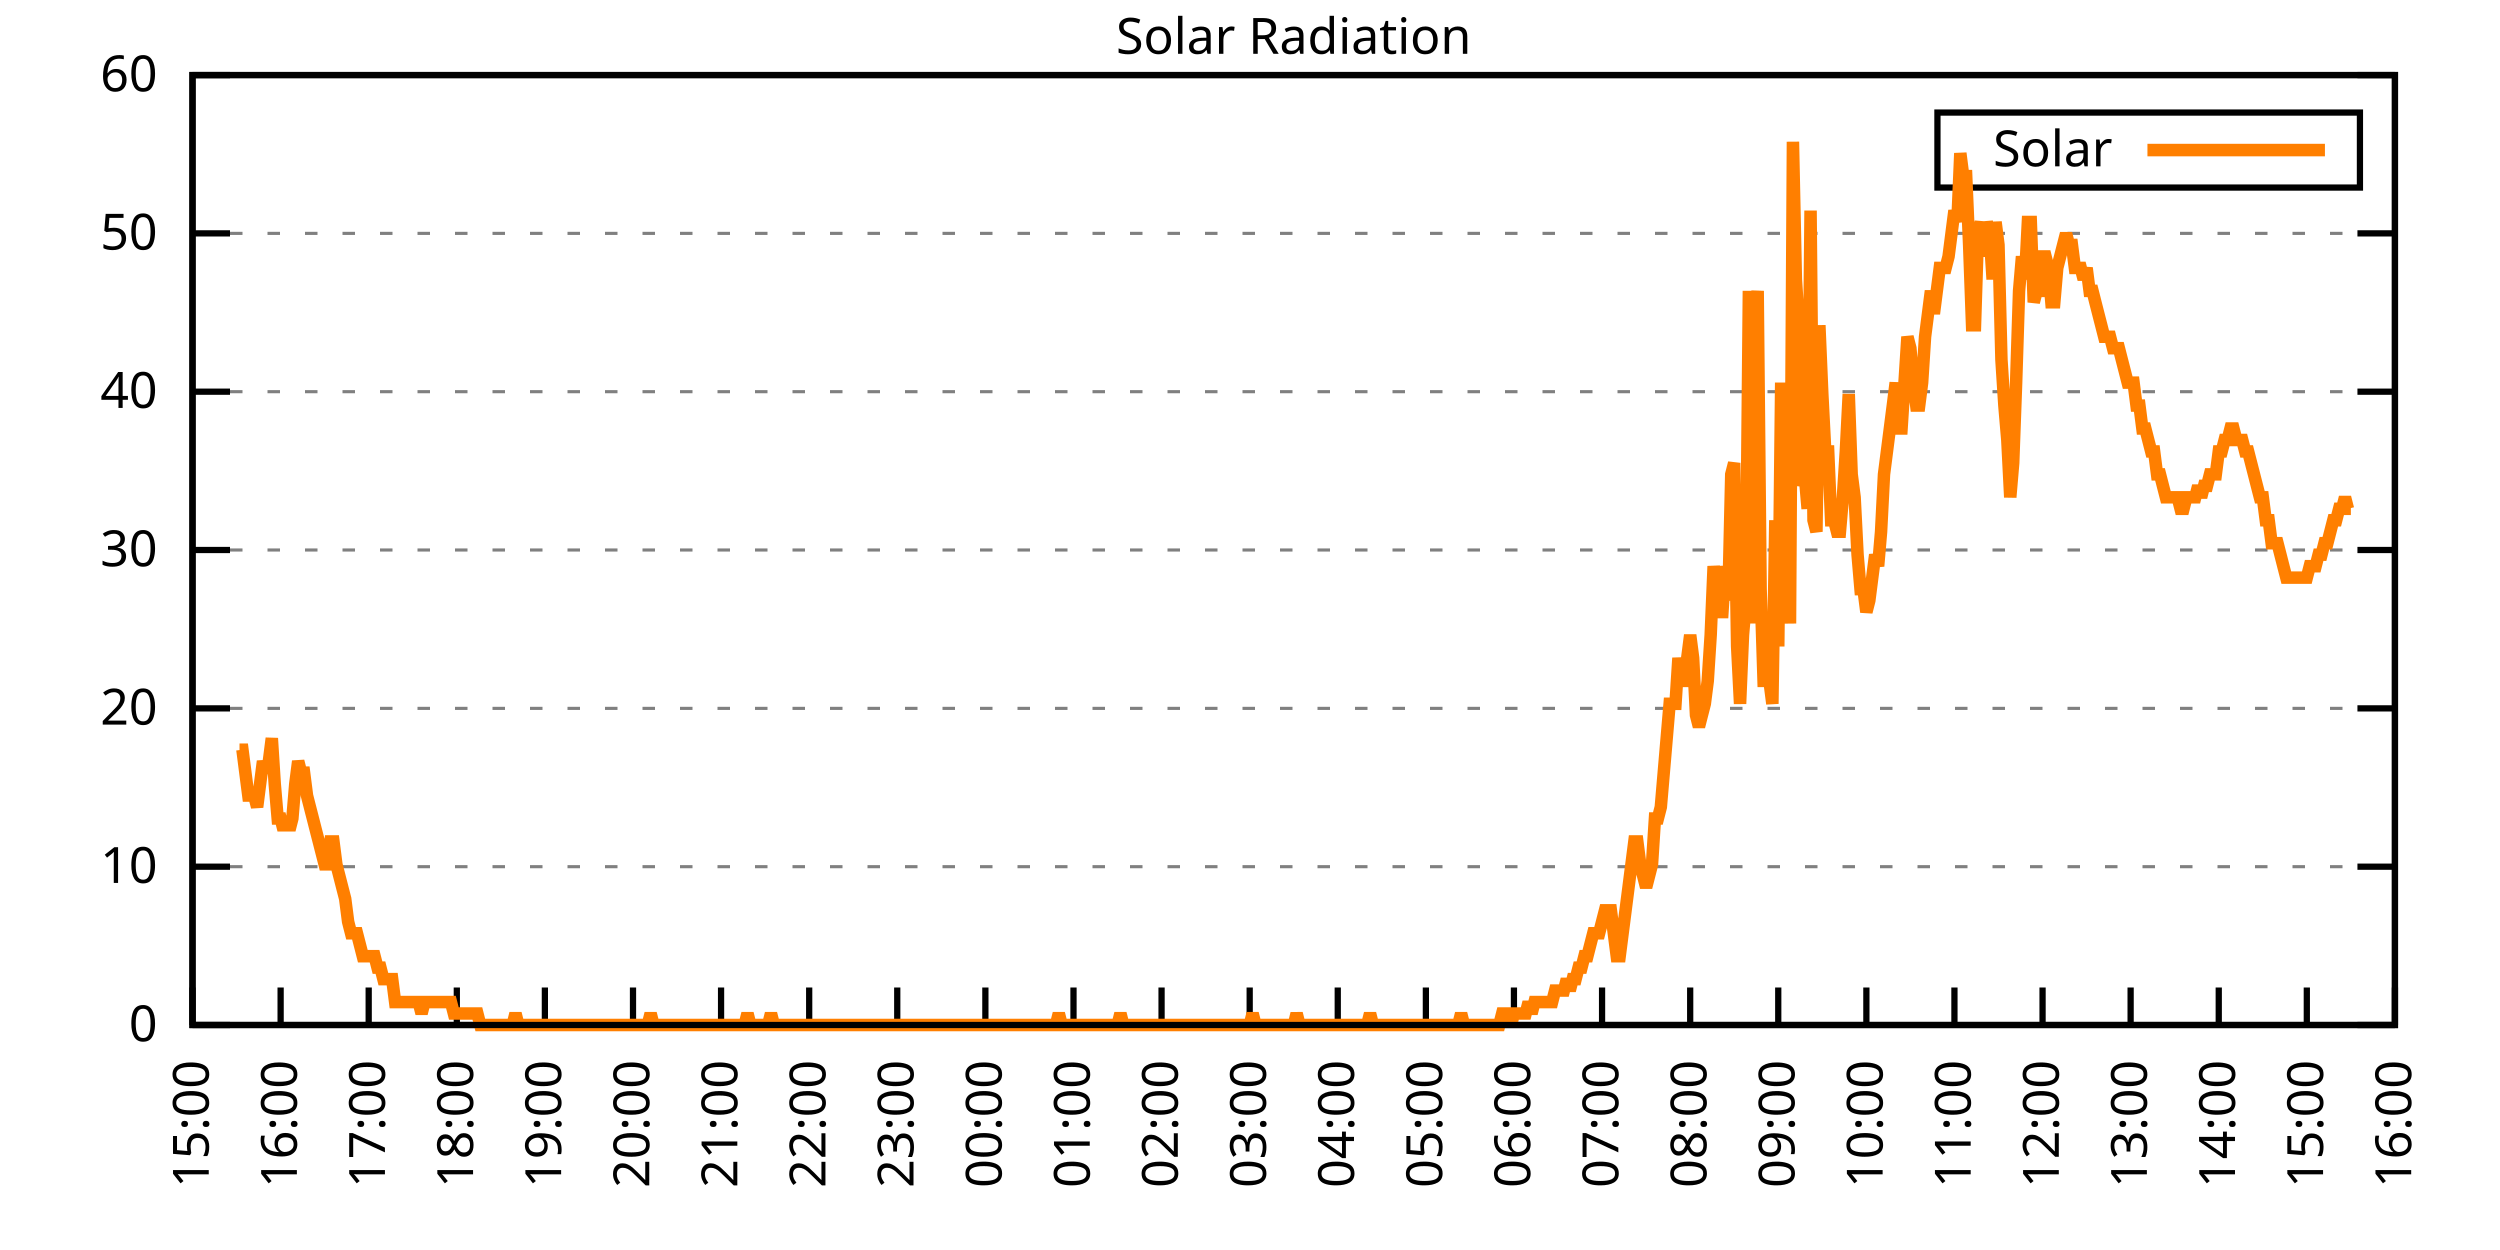
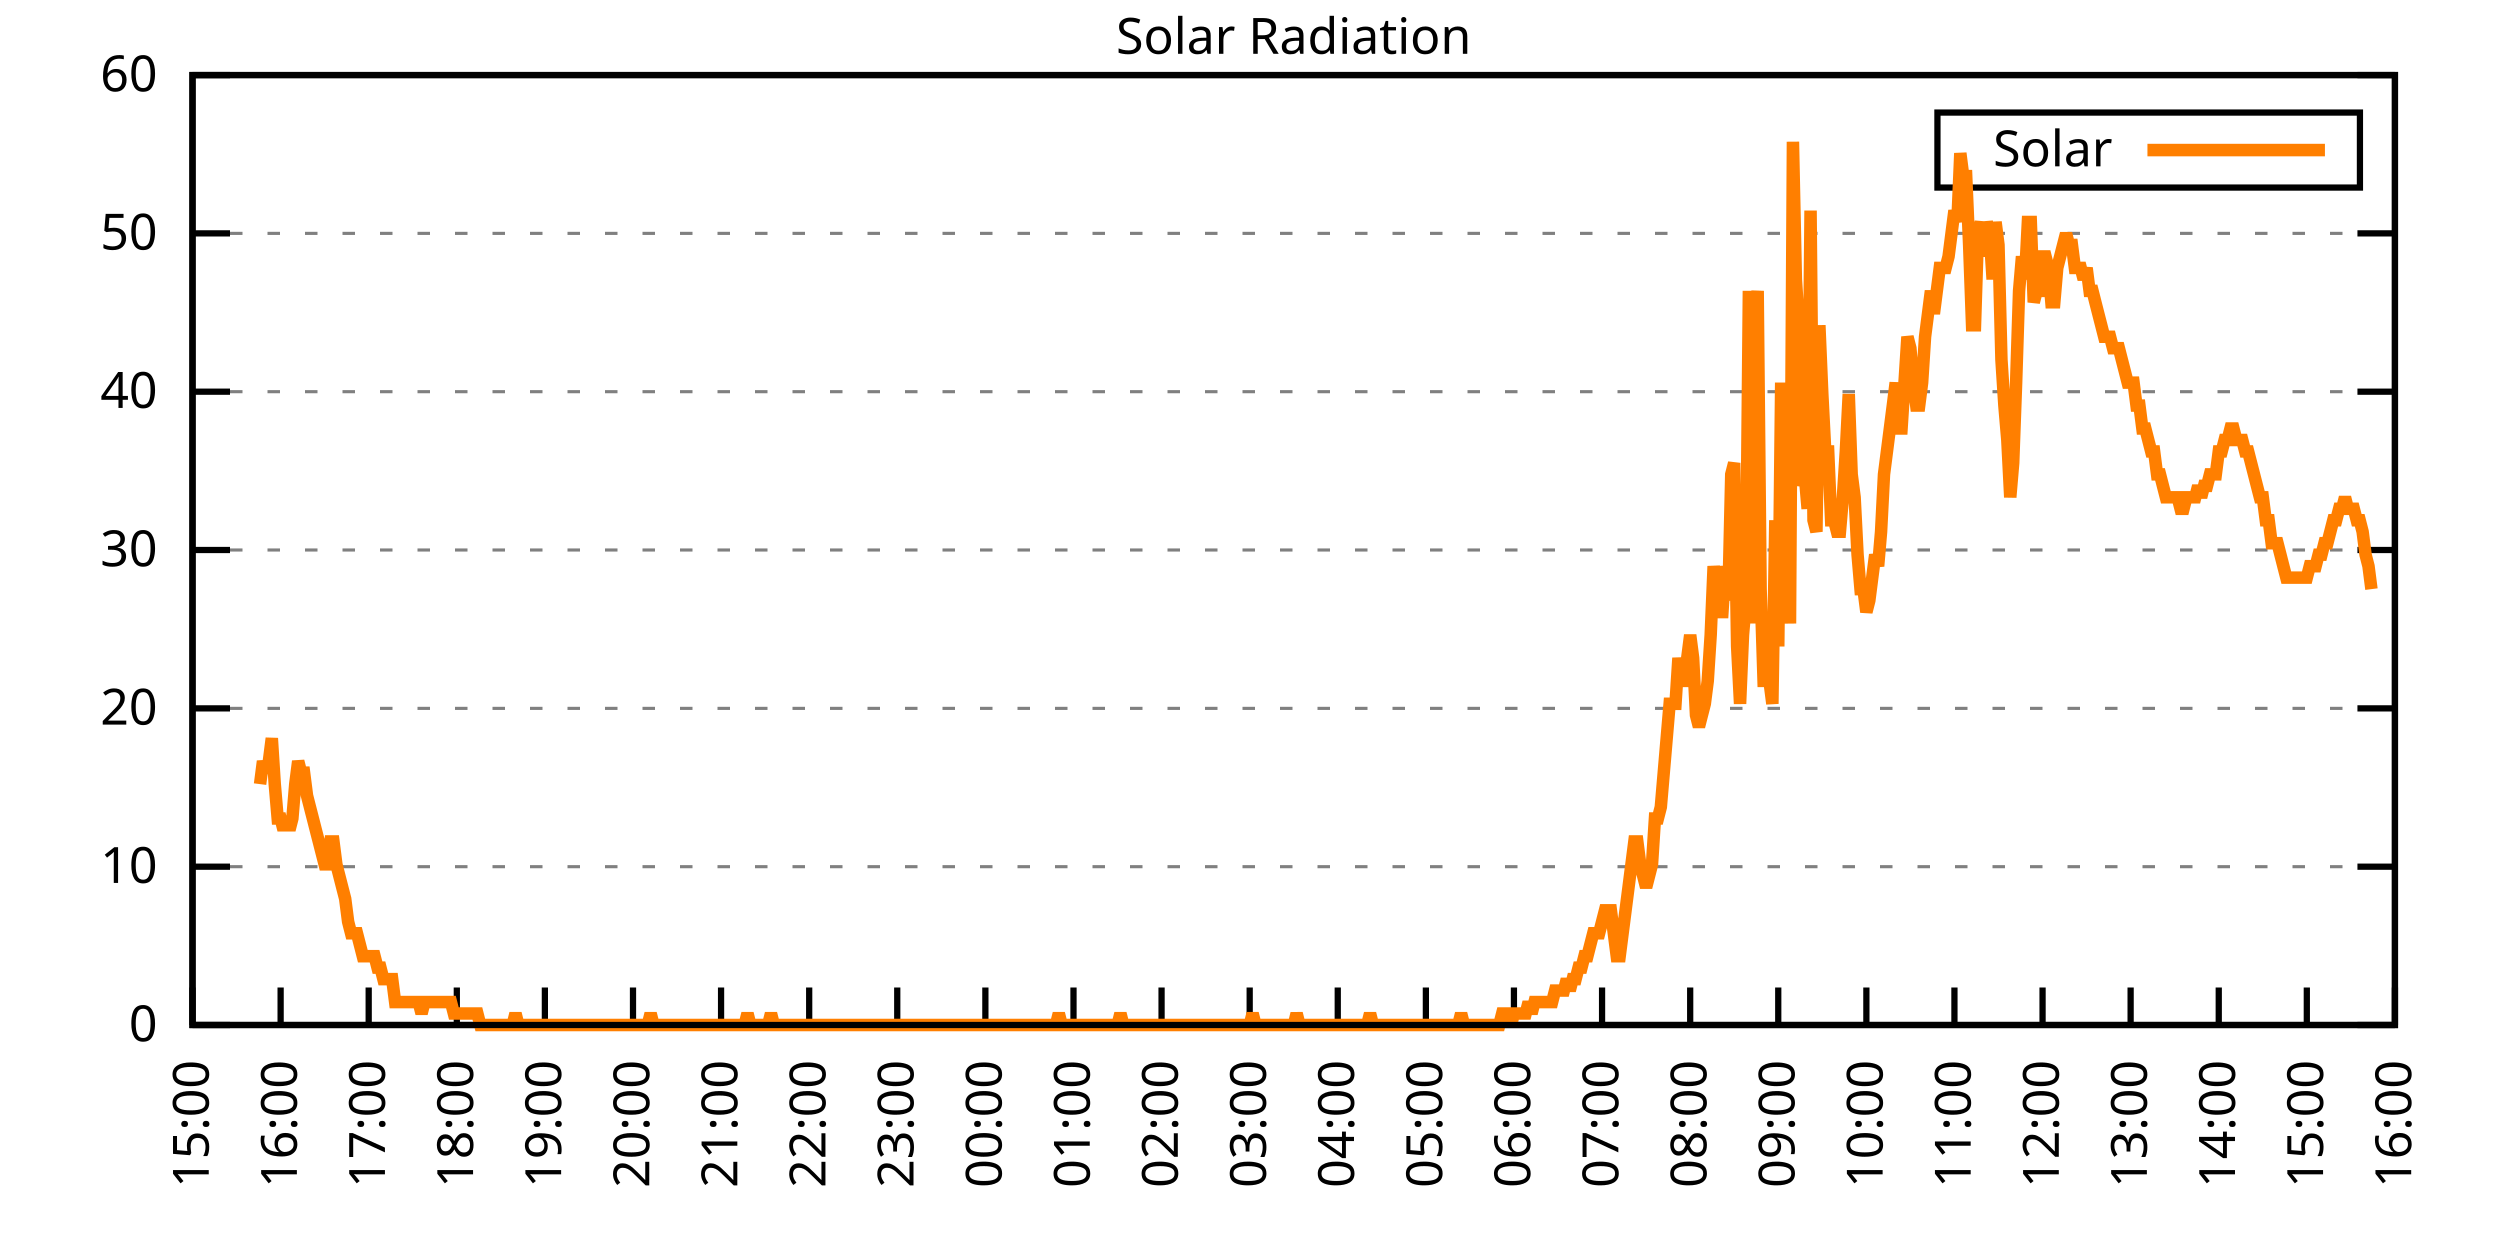
<svg xmlns="http://www.w3.org/2000/svg" xmlns:xlink="http://www.w3.org/1999/xlink" width="400" height="200" viewBox="0 0 400 200">
  <g id="gnuplot_canvas">
    <rect x="0" y="0" width="400" height="200" fill="none" />
    <defs>
      <circle id="gpDot" r="0.5" stroke-width="0.5" stroke="currentColor" />
      <path id="gpPt0" stroke-width="0.333" stroke="currentColor" d="M-1,0 h2 M0,-1 v2" />
      <path id="gpPt1" stroke-width="0.333" stroke="currentColor" d="M-1,-1 L1,1 M1,-1 L-1,1" />
      <path id="gpPt2" stroke-width="0.333" stroke="currentColor" d="M-1,0 L1,0 M0,-1 L0,1 M-1,-1 L1,1 M-1,1 L1,-1" />
      <rect id="gpPt3" stroke-width="0.333" stroke="currentColor" x="-1" y="-1" width="2" height="2" />
      <rect id="gpPt4" stroke-width="0.333" stroke="currentColor" fill="currentColor" x="-1" y="-1" width="2" height="2" />
      <circle id="gpPt5" stroke-width="0.333" stroke="currentColor" cx="0" cy="0" r="1" />
      <use xlink:href="#gpPt5" id="gpPt6" fill="currentColor" stroke="none" />
      <path id="gpPt7" stroke-width="0.333" stroke="currentColor" d="M0,-1.33 L-1.33,0.67 L1.33,0.67 z" />
      <use xlink:href="#gpPt7" id="gpPt8" fill="currentColor" stroke="none" />
      <use xlink:href="#gpPt7" id="gpPt9" stroke="currentColor" transform="rotate(180)" />
      <use xlink:href="#gpPt9" id="gpPt10" fill="currentColor" stroke="none" />
      <use xlink:href="#gpPt3" id="gpPt11" stroke="currentColor" transform="rotate(45)" />
      <use xlink:href="#gpPt11" id="gpPt12" fill="currentColor" stroke="none" />
      <path id="gpPt13" stroke-width="0.333" stroke="currentColor" d="M0,1.330 L1.265,0.411 L0.782,-1.067 L-0.782,-1.076 L-1.265,0.411 z" />
      <use xlink:href="#gpPt13" id="gpPt14" fill="currentColor" stroke="none" />
      <filter id="textbox" filterUnits="objectBoundingBox" x="0" y="0" height="1" width="1">
        <feFlood flood-color="white" flood-opacity="1" result="bgnd" />
        <feComposite in="SourceGraphic" in2="bgnd" operator="atop" />
      </filter>
      <filter id="greybox" filterUnits="objectBoundingBox" x="0" y="0" height="1" width="1">
        <feFlood flood-color="lightgrey" flood-opacity="1" result="grey" />
        <feComposite in="SourceGraphic" in2="grey" operator="atop" />
      </filter>
    </defs>
    <g fill="none" color="white" stroke="currentColor" stroke-width="1.00" stroke-linecap="butt" stroke-linejoin="miter">
</g>
    <g fill="none" color="black" stroke="currentColor" stroke-width="1.00" stroke-linecap="butt" stroke-linejoin="miter">
      <g stroke="none" shape-rendering="crispEdges">
        <polygon fill="rgb(255, 255, 255)" points="30.80,164.00 383.18,164.00 383.18,12.02 30.80,12.02 " />
      </g>
    </g>
    <g fill="none" color="black" stroke="currentColor" stroke-width="1.00" stroke-linecap="butt" stroke-linejoin="miter">
</g>
    <g fill="none" color="black" stroke="black" stroke-width="0.50" stroke-linecap="butt" stroke-linejoin="miter">
</g>
    <g fill="none" color="gray" stroke="currentColor" stroke-width="0.50" stroke-linecap="butt" stroke-linejoin="miter">
      <path stroke="gray" stroke-dasharray="2,4" class="gridline" d="M30.80,164.00 L383.19,164.00  " />
    </g>
    <g fill="none" color="gray" stroke="gray" stroke-width="1.00" stroke-linecap="butt" stroke-linejoin="miter">
</g>
    <g fill="none" color="black" stroke="currentColor" stroke-width="1.00" stroke-linecap="butt" stroke-linejoin="miter">
      <path stroke="black" d="M30.80,164.00 L36.80,164.00 M383.19,164.00 L377.19,164.00  " />
      <g transform="translate(25.20,166.60)" stroke="none" fill="black" font-family="Sans" font-size="8.00" text-anchor="end">
        <text>
          <tspan font-family="Sans"> 0</tspan>
        </text>
      </g>
    </g>
    <g fill="none" color="black" stroke="currentColor" stroke-width="1.00" stroke-linecap="butt" stroke-linejoin="miter">
</g>
    <g fill="none" color="black" stroke="black" stroke-width="0.50" stroke-linecap="butt" stroke-linejoin="miter">
</g>
    <g fill="none" color="gray" stroke="currentColor" stroke-width="0.50" stroke-linecap="butt" stroke-linejoin="miter">
      <path stroke="gray" stroke-dasharray="2,4" class="gridline" d="M30.80,138.67 L383.19,138.67  " />
    </g>
    <g fill="none" color="gray" stroke="gray" stroke-width="1.00" stroke-linecap="butt" stroke-linejoin="miter">
</g>
    <g fill="none" color="black" stroke="currentColor" stroke-width="1.00" stroke-linecap="butt" stroke-linejoin="miter">
      <path stroke="black" d="M30.80,138.67 L36.80,138.67 M383.19,138.67 L377.19,138.67  " />
      <g transform="translate(25.20,141.27)" stroke="none" fill="black" font-family="Sans" font-size="8.00" text-anchor="end">
        <text>
          <tspan font-family="Sans"> 10</tspan>
        </text>
      </g>
    </g>
    <g fill="none" color="black" stroke="currentColor" stroke-width="1.00" stroke-linecap="butt" stroke-linejoin="miter">
</g>
    <g fill="none" color="black" stroke="black" stroke-width="0.50" stroke-linecap="butt" stroke-linejoin="miter">
</g>
    <g fill="none" color="gray" stroke="currentColor" stroke-width="0.50" stroke-linecap="butt" stroke-linejoin="miter">
      <path stroke="gray" stroke-dasharray="2,4" class="gridline" d="M30.80,113.34 L383.19,113.34  " />
    </g>
    <g fill="none" color="gray" stroke="gray" stroke-width="1.00" stroke-linecap="butt" stroke-linejoin="miter">
</g>
    <g fill="none" color="black" stroke="currentColor" stroke-width="1.00" stroke-linecap="butt" stroke-linejoin="miter">
      <path stroke="black" d="M30.80,113.34 L36.80,113.34 M383.19,113.34 L377.19,113.34  " />
      <g transform="translate(25.20,115.94)" stroke="none" fill="black" font-family="Sans" font-size="8.00" text-anchor="end">
        <text>
          <tspan font-family="Sans"> 20</tspan>
        </text>
      </g>
    </g>
    <g fill="none" color="black" stroke="currentColor" stroke-width="1.00" stroke-linecap="butt" stroke-linejoin="miter">
</g>
    <g fill="none" color="black" stroke="black" stroke-width="0.50" stroke-linecap="butt" stroke-linejoin="miter">
</g>
    <g fill="none" color="gray" stroke="currentColor" stroke-width="0.50" stroke-linecap="butt" stroke-linejoin="miter">
      <path stroke="gray" stroke-dasharray="2,4" class="gridline" d="M30.80,88.00 L383.19,88.00  " />
    </g>
    <g fill="none" color="gray" stroke="gray" stroke-width="1.00" stroke-linecap="butt" stroke-linejoin="miter">
</g>
    <g fill="none" color="black" stroke="currentColor" stroke-width="1.00" stroke-linecap="butt" stroke-linejoin="miter">
      <path stroke="black" d="M30.80,88.00 L36.80,88.00 M383.19,88.00 L377.19,88.00  " />
      <g transform="translate(25.20,90.60)" stroke="none" fill="black" font-family="Sans" font-size="8.00" text-anchor="end">
        <text>
          <tspan font-family="Sans"> 30</tspan>
        </text>
      </g>
    </g>
    <g fill="none" color="black" stroke="currentColor" stroke-width="1.00" stroke-linecap="butt" stroke-linejoin="miter">
</g>
    <g fill="none" color="black" stroke="black" stroke-width="0.50" stroke-linecap="butt" stroke-linejoin="miter">
</g>
    <g fill="none" color="gray" stroke="currentColor" stroke-width="0.50" stroke-linecap="butt" stroke-linejoin="miter">
      <path stroke="gray" stroke-dasharray="2,4" class="gridline" d="M30.80,62.67 L383.19,62.67  " />
    </g>
    <g fill="none" color="gray" stroke="gray" stroke-width="1.00" stroke-linecap="butt" stroke-linejoin="miter">
</g>
    <g fill="none" color="black" stroke="currentColor" stroke-width="1.00" stroke-linecap="butt" stroke-linejoin="miter">
      <path stroke="black" d="M30.80,62.67 L36.80,62.67 M383.19,62.67 L377.19,62.67  " />
      <g transform="translate(25.20,65.27)" stroke="none" fill="black" font-family="Sans" font-size="8.00" text-anchor="end">
        <text>
          <tspan font-family="Sans"> 40</tspan>
        </text>
      </g>
    </g>
    <g fill="none" color="black" stroke="currentColor" stroke-width="1.00" stroke-linecap="butt" stroke-linejoin="miter">
</g>
    <g fill="none" color="black" stroke="black" stroke-width="0.50" stroke-linecap="butt" stroke-linejoin="miter">
</g>
    <g fill="none" color="gray" stroke="currentColor" stroke-width="0.50" stroke-linecap="butt" stroke-linejoin="miter">
      <path stroke="gray" stroke-dasharray="2,4" class="gridline" d="M30.80,37.34 L383.19,37.34  " />
    </g>
    <g fill="none" color="gray" stroke="gray" stroke-width="1.00" stroke-linecap="butt" stroke-linejoin="miter">
</g>
    <g fill="none" color="black" stroke="currentColor" stroke-width="1.00" stroke-linecap="butt" stroke-linejoin="miter">
      <path stroke="black" d="M30.80,37.34 L36.80,37.34 M383.19,37.34 L377.19,37.34  " />
      <g transform="translate(25.20,39.94)" stroke="none" fill="black" font-family="Sans" font-size="8.00" text-anchor="end">
        <text>
          <tspan font-family="Sans"> 50</tspan>
        </text>
      </g>
    </g>
    <g fill="none" color="black" stroke="currentColor" stroke-width="1.00" stroke-linecap="butt" stroke-linejoin="miter">
</g>
    <g fill="none" color="black" stroke="black" stroke-width="0.50" stroke-linecap="butt" stroke-linejoin="miter">
</g>
    <g fill="none" color="gray" stroke="currentColor" stroke-width="0.50" stroke-linecap="butt" stroke-linejoin="miter">
      <path stroke="gray" stroke-dasharray="2,4" class="gridline" d="M30.80,12.01 L383.19,12.01  " />
    </g>
    <g fill="none" color="gray" stroke="gray" stroke-width="1.00" stroke-linecap="butt" stroke-linejoin="miter">
</g>
    <g fill="none" color="black" stroke="currentColor" stroke-width="1.00" stroke-linecap="butt" stroke-linejoin="miter">
      <path stroke="black" d="M30.80,12.01 L36.80,12.01 M383.19,12.01 L377.19,12.01  " />
      <g transform="translate(25.20,14.61)" stroke="none" fill="black" font-family="Sans" font-size="8.00" text-anchor="end">
        <text>
          <tspan font-family="Sans"> 60</tspan>
        </text>
      </g>
    </g>
    <g fill="none" color="black" stroke="currentColor" stroke-width="1.00" stroke-linecap="butt" stroke-linejoin="miter">
      <path stroke="black" d="M30.80,164.00 L30.80,158.00  " />
      <g transform="translate(33.40,169.60) rotate(270.00)" stroke="none" fill="black" font-family="Sans" font-size="8.00" text-anchor="end">
        <text>
          <tspan font-family="Sans">15:00</tspan>
        </text>
      </g>
    </g>
    <g fill="none" color="black" stroke="currentColor" stroke-width="1.00" stroke-linecap="butt" stroke-linejoin="miter">
      <path stroke="black" d="M44.90,164.00 L44.90,158.00  " />
      <g transform="translate(47.50,169.60) rotate(270.00)" stroke="none" fill="black" font-family="Sans" font-size="8.00" text-anchor="end">
        <text>
          <tspan font-family="Sans">16:00</tspan>
        </text>
      </g>
    </g>
    <g fill="none" color="black" stroke="currentColor" stroke-width="1.00" stroke-linecap="butt" stroke-linejoin="miter">
      <path stroke="black" d="M58.99,164.00 L58.99,158.00  " />
      <g transform="translate(61.59,169.60) rotate(270.00)" stroke="none" fill="black" font-family="Sans" font-size="8.00" text-anchor="end">
        <text>
          <tspan font-family="Sans">17:00</tspan>
        </text>
      </g>
    </g>
    <g fill="none" color="black" stroke="currentColor" stroke-width="1.00" stroke-linecap="butt" stroke-linejoin="miter">
      <path stroke="black" d="M73.09,164.00 L73.09,158.00  " />
      <g transform="translate(75.69,169.60) rotate(270.00)" stroke="none" fill="black" font-family="Sans" font-size="8.00" text-anchor="end">
        <text>
          <tspan font-family="Sans">18:00</tspan>
        </text>
      </g>
    </g>
    <g fill="none" color="black" stroke="currentColor" stroke-width="1.00" stroke-linecap="butt" stroke-linejoin="miter">
      <path stroke="black" d="M87.18,164.00 L87.18,158.00  " />
      <g transform="translate(89.78,169.60) rotate(270.00)" stroke="none" fill="black" font-family="Sans" font-size="8.00" text-anchor="end">
        <text>
          <tspan font-family="Sans">19:00</tspan>
        </text>
      </g>
    </g>
    <g fill="none" color="black" stroke="currentColor" stroke-width="1.00" stroke-linecap="butt" stroke-linejoin="miter">
      <path stroke="black" d="M101.28,164.00 L101.28,158.00  " />
      <g transform="translate(103.88,169.60) rotate(270.00)" stroke="none" fill="black" font-family="Sans" font-size="8.00" text-anchor="end">
        <text>
          <tspan font-family="Sans">20:00</tspan>
        </text>
      </g>
    </g>
    <g fill="none" color="black" stroke="currentColor" stroke-width="1.00" stroke-linecap="butt" stroke-linejoin="miter">
      <path stroke="black" d="M115.37,164.00 L115.37,158.00  " />
      <g transform="translate(117.97,169.60) rotate(270.00)" stroke="none" fill="black" font-family="Sans" font-size="8.00" text-anchor="end">
        <text>
          <tspan font-family="Sans">21:00</tspan>
        </text>
      </g>
    </g>
    <g fill="none" color="black" stroke="currentColor" stroke-width="1.00" stroke-linecap="butt" stroke-linejoin="miter">
      <path stroke="black" d="M129.47,164.00 L129.47,158.00  " />
      <g transform="translate(132.07,169.60) rotate(270.00)" stroke="none" fill="black" font-family="Sans" font-size="8.00" text-anchor="end">
        <text>
          <tspan font-family="Sans">22:00</tspan>
        </text>
      </g>
    </g>
    <g fill="none" color="black" stroke="currentColor" stroke-width="1.00" stroke-linecap="butt" stroke-linejoin="miter">
      <path stroke="black" d="M143.56,164.00 L143.56,158.00  " />
      <g transform="translate(146.16,169.60) rotate(270.00)" stroke="none" fill="black" font-family="Sans" font-size="8.00" text-anchor="end">
        <text>
          <tspan font-family="Sans">23:00</tspan>
        </text>
      </g>
    </g>
    <g fill="none" color="black" stroke="currentColor" stroke-width="1.00" stroke-linecap="butt" stroke-linejoin="miter">
      <path stroke="black" d="M157.66,164.00 L157.66,158.00  " />
      <g transform="translate(160.26,169.60) rotate(270.00)" stroke="none" fill="black" font-family="Sans" font-size="8.00" text-anchor="end">
        <text>
          <tspan font-family="Sans">00:00</tspan>
        </text>
      </g>
    </g>
    <g fill="none" color="black" stroke="currentColor" stroke-width="1.00" stroke-linecap="butt" stroke-linejoin="miter">
      <path stroke="black" d="M171.76,164.00 L171.76,158.00  " />
      <g transform="translate(174.36,169.60) rotate(270.00)" stroke="none" fill="black" font-family="Sans" font-size="8.00" text-anchor="end">
        <text>
          <tspan font-family="Sans">01:00</tspan>
        </text>
      </g>
    </g>
    <g fill="none" color="black" stroke="currentColor" stroke-width="1.00" stroke-linecap="butt" stroke-linejoin="miter">
      <path stroke="black" d="M185.85,164.00 L185.85,158.00  " />
      <g transform="translate(188.45,169.60) rotate(270.00)" stroke="none" fill="black" font-family="Sans" font-size="8.00" text-anchor="end">
        <text>
          <tspan font-family="Sans">02:00</tspan>
        </text>
      </g>
    </g>
    <g fill="none" color="black" stroke="currentColor" stroke-width="1.00" stroke-linecap="butt" stroke-linejoin="miter">
      <path stroke="black" d="M199.95,164.00 L199.95,158.00  " />
      <g transform="translate(202.55,169.60) rotate(270.00)" stroke="none" fill="black" font-family="Sans" font-size="8.00" text-anchor="end">
        <text>
          <tspan font-family="Sans">03:00</tspan>
        </text>
      </g>
    </g>
    <g fill="none" color="black" stroke="currentColor" stroke-width="1.00" stroke-linecap="butt" stroke-linejoin="miter">
      <path stroke="black" d="M214.04,164.00 L214.04,158.00  " />
      <g transform="translate(216.64,169.60) rotate(270.00)" stroke="none" fill="black" font-family="Sans" font-size="8.00" text-anchor="end">
        <text>
          <tspan font-family="Sans">04:00</tspan>
        </text>
      </g>
    </g>
    <g fill="none" color="black" stroke="currentColor" stroke-width="1.00" stroke-linecap="butt" stroke-linejoin="miter">
      <path stroke="black" d="M228.14,164.00 L228.14,158.00  " />
      <g transform="translate(230.74,169.60) rotate(270.00)" stroke="none" fill="black" font-family="Sans" font-size="8.00" text-anchor="end">
        <text>
          <tspan font-family="Sans">05:00</tspan>
        </text>
      </g>
    </g>
    <g fill="none" color="black" stroke="currentColor" stroke-width="1.00" stroke-linecap="butt" stroke-linejoin="miter">
      <path stroke="black" d="M242.23,164.00 L242.23,158.00  " />
      <g transform="translate(244.83,169.60) rotate(270.00)" stroke="none" fill="black" font-family="Sans" font-size="8.00" text-anchor="end">
        <text>
          <tspan font-family="Sans">06:00</tspan>
        </text>
      </g>
    </g>
    <g fill="none" color="black" stroke="currentColor" stroke-width="1.00" stroke-linecap="butt" stroke-linejoin="miter">
      <path stroke="black" d="M256.33,164.00 L256.33,158.00  " />
      <g transform="translate(258.93,169.60) rotate(270.00)" stroke="none" fill="black" font-family="Sans" font-size="8.00" text-anchor="end">
        <text>
          <tspan font-family="Sans">07:00</tspan>
        </text>
      </g>
    </g>
    <g fill="none" color="black" stroke="currentColor" stroke-width="1.00" stroke-linecap="butt" stroke-linejoin="miter">
      <path stroke="black" d="M270.43,164.00 L270.43,158.00  " />
      <g transform="translate(273.03,169.60) rotate(270.00)" stroke="none" fill="black" font-family="Sans" font-size="8.00" text-anchor="end">
        <text>
          <tspan font-family="Sans">08:00</tspan>
        </text>
      </g>
    </g>
    <g fill="none" color="black" stroke="currentColor" stroke-width="1.00" stroke-linecap="butt" stroke-linejoin="miter">
      <path stroke="black" d="M284.52,164.00 L284.52,158.00  " />
      <g transform="translate(287.12,169.60) rotate(270.00)" stroke="none" fill="black" font-family="Sans" font-size="8.00" text-anchor="end">
        <text>
          <tspan font-family="Sans">09:00</tspan>
        </text>
      </g>
    </g>
    <g fill="none" color="black" stroke="currentColor" stroke-width="1.00" stroke-linecap="butt" stroke-linejoin="miter">
      <path stroke="black" d="M298.62,164.00 L298.62,158.00  " />
      <g transform="translate(301.22,169.60) rotate(270.00)" stroke="none" fill="black" font-family="Sans" font-size="8.00" text-anchor="end">
        <text>
          <tspan font-family="Sans">10:00</tspan>
        </text>
      </g>
    </g>
    <g fill="none" color="black" stroke="currentColor" stroke-width="1.00" stroke-linecap="butt" stroke-linejoin="miter">
      <path stroke="black" d="M312.71,164.00 L312.71,158.00  " />
      <g transform="translate(315.31,169.60) rotate(270.00)" stroke="none" fill="black" font-family="Sans" font-size="8.00" text-anchor="end">
        <text>
          <tspan font-family="Sans">11:00</tspan>
        </text>
      </g>
    </g>
    <g fill="none" color="black" stroke="currentColor" stroke-width="1.00" stroke-linecap="butt" stroke-linejoin="miter">
      <path stroke="black" d="M326.81,164.00 L326.81,158.00  " />
      <g transform="translate(329.41,169.60) rotate(270.00)" stroke="none" fill="black" font-family="Sans" font-size="8.00" text-anchor="end">
        <text>
          <tspan font-family="Sans">12:00</tspan>
        </text>
      </g>
    </g>
    <g fill="none" color="black" stroke="currentColor" stroke-width="1.00" stroke-linecap="butt" stroke-linejoin="miter">
      <path stroke="black" d="M340.90,164.00 L340.90,158.00  " />
      <g transform="translate(343.50,169.60) rotate(270.00)" stroke="none" fill="black" font-family="Sans" font-size="8.00" text-anchor="end">
        <text>
          <tspan font-family="Sans">13:00</tspan>
        </text>
      </g>
    </g>
    <g fill="none" color="black" stroke="currentColor" stroke-width="1.00" stroke-linecap="butt" stroke-linejoin="miter">
      <path stroke="black" d="M355.00,164.00 L355.00,158.00  " />
      <g transform="translate(357.60,169.60) rotate(270.00)" stroke="none" fill="black" font-family="Sans" font-size="8.00" text-anchor="end">
        <text>
          <tspan font-family="Sans">14:00</tspan>
        </text>
      </g>
    </g>
    <g fill="none" color="black" stroke="currentColor" stroke-width="1.00" stroke-linecap="butt" stroke-linejoin="miter">
      <path stroke="black" d="M369.09,164.00 L369.09,158.00  " />
      <g transform="translate(371.69,169.60) rotate(270.00)" stroke="none" fill="black" font-family="Sans" font-size="8.00" text-anchor="end">
        <text>
          <tspan font-family="Sans">15:00</tspan>
        </text>
      </g>
    </g>
    <g fill="none" color="black" stroke="currentColor" stroke-width="1.00" stroke-linecap="butt" stroke-linejoin="miter">
      <path stroke="black" d="M383.19,164.00 L383.19,158.00  " />
      <g transform="translate(385.79,169.60) rotate(270.00)" stroke="none" fill="black" font-family="Sans" font-size="8.00" text-anchor="end">
        <text>
          <tspan font-family="Sans">16:00</tspan>
        </text>
      </g>
    </g>
    <g fill="none" color="black" stroke="currentColor" stroke-width="1.00" stroke-linecap="butt" stroke-linejoin="miter">
</g>
    <g fill="none" color="black" stroke="currentColor" stroke-width="1.00" stroke-linecap="butt" stroke-linejoin="miter">
      <path stroke="black" d="M30.80,12.01 L30.80,164.00 L383.19,164.00 L383.19,12.01 L30.80,12.01 Z  " />
    </g>
    <g fill="none" color="black" stroke="currentColor" stroke-width="1.00" stroke-linecap="butt" stroke-linejoin="miter">
</g>
    <g fill="none" color="black" stroke="currentColor" stroke-width="1.00" stroke-linecap="butt" stroke-linejoin="miter">
      <path stroke="black" d="M309.99,30.01 L309.99,18.01 L377.59,18.01 L377.59,30.01 L309.99,30.01 Z  " />
    </g>
    <g id="Solar_Radiation_plot_1">
      <g fill="none" color="white" stroke="black" stroke-width="2.00" stroke-linecap="butt" stroke-linejoin="miter">
</g>
      <g fill="none" color="black" stroke="currentColor" stroke-width="2.00" stroke-linecap="butt" stroke-linejoin="miter">
        <g transform="translate(337.99,26.61)" stroke="none" fill="black" font-family="Sans" font-size="8.00" text-anchor="end">
          <text>
            <tspan font-family="Sans">Solar</tspan>
          </text>
        </g>
      </g>
      <g fill="none" color="black" stroke="currentColor" stroke-width="2.00" stroke-linecap="butt" stroke-linejoin="miter">
-         <path stroke="rgb(255, 127,   0)" d="M343.59,24.01 L371.99,24.01 M38.32,119.95 L38.79,119.95 L39.26,123.62 L39.73,127.29 L40.20,127.29 L40.67,127.29   L41.14,129.13 L41.61,125.46 L42.08,121.79 L42.55,123.62 L43.02,121.79 L43.49,118.12 L43.96,125.46 L44.43,130.96   L44.90,130.96 L45.37,132.80 L45.84,130.96 L46.31,132.80 L46.78,130.96 L47.24,125.46 L47.71,121.79 L48.18,123.62   L48.65,123.62 L49.12,127.29 L49.59,129.13 L50.06,130.96 L50.53,132.80 L51.00,134.63 L51.47,136.47 L51.94,138.30   L52.41,138.30 L52.88,134.63 L53.35,134.63 L53.82,138.30 L54.29,140.14 L54.76,141.98 L55.23,143.81 L55.70,147.48   L56.17,149.32 L56.64,149.32 L57.11,149.32 L57.58,151.15 L58.05,152.99 L58.52,152.99 L58.99,152.99 L59.46,152.99   L59.93,152.99 L60.40,154.82 L60.87,154.82 L61.34,156.66 L61.81,156.66 L62.28,156.66 L62.75,156.66 L63.22,160.33   L63.69,160.33 L64.16,160.33 L64.63,160.33 L65.10,160.33 L65.57,160.33 L66.04,160.33 L66.51,160.33 L66.98,160.33   L67.45,162.16 L67.92,160.33 L68.39,160.33 L68.86,160.33 L69.33,160.33 L69.80,160.33 L70.27,160.33 L70.74,160.33   L71.21,160.33 L71.68,160.33 L72.15,160.33 L72.62,162.16 L73.09,162.16 L73.56,162.16 L74.03,162.16 L74.50,162.16   L74.97,162.16 L75.44,162.16 L75.91,162.16 L76.38,162.16 L76.85,164.00 L77.32,164.00 L77.79,164.00 L78.26,164.00   L78.73,164.00 L79.19,164.00 L79.66,164.00 L80.13,164.00 L80.60,164.00 L81.07,164.00 L81.54,164.00 L82.01,164.00   L82.48,162.16 L82.95,164.00 L83.42,164.00 L83.89,164.00 L84.36,164.00 L84.83,164.00 L85.30,164.00 L85.77,164.00   L86.24,164.00 L86.71,164.00 L87.18,164.00 L87.65,164.00 L88.12,164.00 L88.59,164.00 L89.06,164.00 L89.53,164.00   L90.00,164.00 L90.47,164.00 L90.94,164.00 L91.41,164.00 L91.88,164.00 L92.35,164.00 L92.82,164.00 L93.29,164.00   L93.76,164.00 L94.23,164.00 L94.70,164.00 L95.17,164.00 L95.64,164.00 L96.11,164.00 L96.58,164.00 L97.05,164.00   L97.52,164.00 L97.99,164.00 L98.46,164.00 L98.93,164.00 L99.40,164.00 L99.87,164.00 L100.34,164.00 L100.81,164.00   L101.28,164.00 L101.75,164.00 L102.22,164.00 L102.69,164.00 L103.16,164.00 L103.63,164.00 L104.10,162.16 L104.57,164.00   L105.04,164.00 L105.51,164.00 L105.98,164.00 L106.45,164.00 L106.92,164.00 L107.39,164.00 L107.86,164.00 L108.33,164.00   L108.80,164.00 L109.27,164.00 L109.74,164.00 L110.21,164.00 L110.68,164.00 L111.14,164.00 L111.61,164.00 L112.08,164.00   L112.55,164.00 L113.02,164.00 L113.49,164.00 L113.96,164.00 L114.43,164.00 L114.90,164.00 L115.37,164.00 L115.84,164.00   L116.31,164.00 L116.78,164.00 L117.25,164.00 L117.72,164.00 L118.19,164.00 L118.66,164.00 L119.13,164.00 L119.60,162.16   L120.07,164.00 L120.54,164.00 L121.01,164.00 L121.48,164.00 L121.95,164.00 L122.42,164.00 L122.89,164.00 L123.36,162.16   L123.83,164.00 L124.30,164.00 L124.77,164.00 L125.24,164.00 L125.71,164.00 L126.18,164.00 L126.65,164.00 L127.12,164.00   L127.59,164.00 L128.06,164.00 L128.53,164.00 L129.00,164.00 L129.47,164.00 L129.94,164.00 L130.41,164.00 L130.88,164.00   L131.35,164.00 L131.82,164.00 L132.29,164.00 L132.76,164.00 L133.23,164.00 L133.70,164.00 L134.17,164.00 L134.64,164.00   L135.11,164.00 L135.58,164.00 L136.05,164.00 L136.52,164.00 L136.99,164.00 L137.46,164.00 L137.93,164.00 L138.40,164.00   L138.87,164.00 L139.34,164.00 L139.81,164.00 L140.28,164.00 L140.75,164.00 L141.22,164.00 L141.69,164.00 L142.16,164.00   L142.63,164.00 L143.09,164.00 L143.56,164.00 L144.03,164.00 L144.50,164.00 L144.97,164.00 L145.44,164.00 L145.91,164.00   L146.38,164.00 L146.85,164.00 L147.32,164.00 L147.79,164.00 L148.26,164.00 L148.73,164.00 L149.20,164.00 L149.67,164.00   L150.14,164.00 L150.61,164.00 L151.08,164.00 L151.55,164.00 L152.02,164.00 L152.49,164.00 L152.96,164.00 L153.43,164.00   L153.90,164.00 L154.37,164.00 L154.84,164.00 L155.31,164.00 L155.78,164.00 L156.25,164.00 L156.72,164.00 L157.19,164.00   L157.66,164.00 L158.13,164.00 L158.60,164.00 L159.07,164.00 L159.54,164.00 L160.01,164.00 L160.48,164.00 L160.95,164.00   L161.42,164.00 L161.89,164.00 L162.36,164.00 L162.83,164.00 L163.30,164.00 L163.77,164.00 L164.24,164.00 L164.71,164.00   L165.18,164.00 L165.65,164.00 L166.12,164.00 L166.59,164.00 L167.06,164.00 L167.53,164.00 L168.00,164.00 L168.47,164.00   L168.94,164.00 L169.41,162.16 L169.88,164.00 L170.35,164.00 L170.82,164.00 L171.29,164.00 L171.76,164.00 L172.23,164.00   L172.70,164.00 L173.17,164.00 L173.64,164.00 L174.11,164.00 L174.58,164.00 L175.04,164.00 L175.51,164.00 L175.98,164.00   L176.45,164.00 L176.92,164.00 L177.39,164.00 L177.86,164.00 L178.33,164.00 L178.80,164.00 L179.27,162.16 L179.74,164.00   L180.21,164.00 L180.68,164.00 L181.15,164.00 L181.62,164.00 L182.09,164.00 L182.56,164.00 L183.03,164.00 L183.50,164.00   L183.97,164.00 L184.44,164.00 L184.91,164.00 L185.38,164.00 L185.85,164.00 L186.32,164.00 L186.79,164.00 L187.26,164.00   L187.73,164.00 L188.20,164.00 L188.67,164.00 L189.14,164.00 L189.61,164.00 L190.08,164.00 L190.55,164.00 L191.02,164.00   L191.49,164.00 L191.96,164.00 L192.43,164.00 L192.90,164.00 L193.37,164.00 L193.84,164.00 L194.31,164.00 L194.78,164.00   L195.25,164.00 L195.72,164.00 L196.19,164.00 L196.66,164.00 L197.13,164.00 L197.60,164.00 L198.07,164.00 L198.54,164.00   L199.01,164.00 L199.48,164.00 L199.95,164.00 L200.42,162.16 L200.89,164.00 L201.36,164.00 L201.83,164.00 L202.30,164.00   L202.77,164.00 L203.24,164.00 L203.71,164.00 L204.18,164.00 L204.65,164.00 L205.12,164.00 L205.59,164.00 L206.06,164.00   L206.53,164.00 L207.00,164.00 L207.46,162.16 L207.93,164.00 L208.40,164.00 L208.87,164.00 L209.34,164.00 L209.81,164.00   L210.28,164.00 L210.75,164.00 L211.22,164.00 L211.69,164.00 L212.16,164.00 L212.63,164.00 L213.10,164.00 L213.57,164.00   L214.04,164.00 L214.51,164.00 L214.98,164.00 L215.45,164.00 L215.92,164.00 L216.39,164.00 L216.86,164.00 L217.33,164.00   L217.80,164.00 L218.27,164.00 L218.74,164.00 L219.21,162.16 L219.68,164.00 L220.15,164.00 L220.62,164.00 L221.09,164.00   L221.56,164.00 L222.03,164.00 L222.50,164.00 L222.97,164.00 L223.44,164.00 L223.91,164.00 L224.38,164.00 L224.85,164.00   L225.32,164.00 L225.79,164.00 L226.26,164.00 L226.73,164.00 L227.20,164.00 L227.67,164.00 L228.14,164.00 L228.61,164.00   L229.08,164.00 L229.55,164.00 L230.02,164.00 L230.49,164.00 L230.96,164.00 L231.43,164.00 L231.90,164.00 L232.37,164.00   L232.84,164.00 L233.31,164.00 L233.78,162.16 L234.25,164.00 L234.72,164.00 L235.19,164.00 L235.66,164.00 L236.13,164.00   L236.60,164.00 L237.07,164.00 L237.54,164.00 L238.01,164.00 L238.48,164.00 L238.95,164.00 L239.41,164.00 L239.88,164.00   L240.35,162.16 L240.82,162.16 L241.29,162.16 L241.76,164.00 L242.23,162.16 L242.70,162.16 L243.17,162.16 L243.64,162.16   L244.11,162.16 L244.58,160.33 L245.05,162.16 L245.52,160.33 L245.99,160.33 L246.46,160.33 L246.93,160.33 L247.40,160.33   L247.87,160.33 L248.34,160.33 L248.81,158.49 L249.28,158.49 L249.75,158.49 L250.22,158.49 L250.69,156.66 L251.16,158.49   L251.63,156.66 L252.10,156.66 L252.57,154.82 L253.04,154.82 L253.51,152.99 L253.98,152.99 L254.45,151.15 L254.92,149.32   L255.39,149.32 L255.86,149.32 L256.33,147.48 L256.80,145.65 L257.27,145.65 L257.74,145.65 L258.21,149.32 L258.68,152.99   L259.15,152.99 L259.62,149.32 L260.09,145.65 L260.56,141.98 L261.03,138.30 L261.50,134.63 L261.97,134.63 L262.44,138.30   L262.91,140.14 L263.38,141.98 L263.85,140.14 L264.32,138.30 L264.79,130.96 L265.26,130.96 L265.73,129.13 L266.20,123.62   L266.67,118.12 L267.14,112.61 L267.61,112.61 L268.08,112.61 L268.55,105.27 L269.02,108.94 L269.49,108.94 L269.96,105.27   L270.43,101.60 L270.90,105.27 L271.36,114.44 L271.83,116.28 L272.30,114.44 L272.77,112.61 L273.24,108.94 L273.71,101.60   L274.18,90.59 L274.65,94.26 L275.12,97.93 L275.59,97.93 L276.06,90.59 L276.53,96.09 L277.00,75.90 L277.47,74.07   L277.94,103.43 L278.41,112.61 L278.88,101.60 L279.35,96.09 L279.82,46.54 L280.29,99.76 L280.76,52.04 L281.23,46.54   L281.70,94.26 L282.17,108.94 L282.64,108.94 L283.11,108.94 L283.58,112.61 L284.05,83.24 L284.52,103.43 L284.99,61.22   L285.46,92.42 L285.93,83.24 L286.40,99.76 L286.87,22.68 L287.34,44.70 L287.81,52.04 L288.28,77.74 L288.75,75.90   L289.22,81.41 L289.69,33.69 L290.16,83.24 L290.63,85.08 L291.10,52.04 L291.57,63.05 L292.04,72.23 L292.51,72.23   L292.98,83.24 L293.45,83.24 L293.92,85.08 L294.39,85.08 L294.86,79.57 L295.33,72.23 L295.80,63.05 L296.27,75.90   L296.74,79.57 L297.21,88.75 L297.68,94.26 L298.15,94.26 L298.62,97.93 L299.09,96.09 L299.56,92.42 L300.03,88.75   L300.50,90.59 L300.97,85.08 L301.44,75.90 L301.91,72.23 L302.38,68.56 L302.85,64.89 L303.31,61.22 L303.78,68.56   L304.25,68.56 L304.72,61.22 L305.19,53.88 L305.66,55.71 L306.13,61.22 L306.60,64.89 L307.07,64.89 L307.54,61.22   L308.01,53.88 L308.48,50.21 L308.95,46.54 L309.42,50.21 L309.89,46.54 L310.36,42.87 L310.83,42.87 L311.30,42.87   L311.77,41.03 L312.24,37.36 L312.71,33.69 L313.18,35.52 L313.65,24.51 L314.12,28.18 L314.59,28.18 L315.06,39.19   L315.53,52.04 L316.00,52.04 L316.47,37.36 L316.94,35.52 L317.41,41.03 L317.88,35.52 L318.35,37.36 L318.82,44.70   L319.29,35.52 L319.76,39.19 L320.23,57.55 L320.70,64.89 L321.17,70.40 L321.64,79.57 L322.11,74.07 L322.58,61.22   L323.05,46.54 L323.52,41.03 L323.99,44.70 L324.46,35.52 L324.93,35.52 L325.40,48.37 L325.87,46.54 L326.34,46.54   L326.81,41.03 L327.28,41.03 L327.75,42.87 L328.22,48.37 L328.69,48.37 L329.16,42.87 L329.63,41.03 L330.10,39.19   L330.57,37.36 L331.04,39.19 L331.51,39.19 L331.98,42.87 L332.45,42.87 L332.92,42.87 L333.39,44.70 L333.86,42.87   L334.33,46.54 L334.80,46.54 L335.26,48.37 L335.73,50.21 L336.20,52.04 L336.67,53.88 L337.14,53.88 L337.61,53.88   L338.08,55.71 L338.55,55.71 L339.02,55.71 L339.49,57.55 L339.96,59.38 L340.43,61.22 L340.90,61.22 L341.37,61.22   L341.84,64.89 L342.31,64.89 L342.78,68.56 L343.25,68.56 L343.72,70.40 L344.19,72.23 L344.66,72.23 L345.13,75.90   L345.60,75.90 L346.07,77.74 L346.54,79.57 L347.01,79.57 L347.48,79.57 L347.95,79.57 L348.42,79.57 L348.89,81.41   L349.36,81.41 L349.83,79.57 L350.30,79.57 L350.77,79.57 L351.24,79.57 L351.71,77.74 L352.18,79.57 L352.65,77.74   L353.12,77.74 L353.59,75.90 L354.06,75.90 L354.53,75.90 L355.00,72.23 L355.47,72.23 L355.94,70.40 L356.41,70.40   L356.88,68.56 L357.35,68.56 L357.82,70.40 L358.29,70.40 L358.76,70.40 L359.23,72.23 L359.70,72.23 L360.17,74.07   L360.64,75.90 L361.11,77.74 L361.58,79.57 L362.05,79.57 L362.52,83.24 L362.99,83.24 L363.46,86.91 L363.93,86.91   L364.40,86.91 L364.87,88.75 L365.34,90.59 L365.81,92.42 L366.28,92.42 L366.75,92.42 L367.21,92.42 L367.68,92.42   L368.15,92.42 L368.62,92.42 L369.09,92.42 L369.56,90.59 L370.03,90.59 L370.50,90.59 L370.97,88.75 L371.44,88.75   L371.91,86.91 L372.38,86.91 L372.85,85.08 L373.32,83.24 L373.79,83.24 L374.26,81.41 L374.73,81.41 L375.20,79.57   L375.67,81.41 L376.14,81.41  " />
+         <path stroke="rgb(255, 127,   0)" d="M343.59,24.01 L371.99,24.01 M41.61,125.46 L42.08,121.79 L42.55,123.62 L43.02,121.79 L43.49,118.12 L43.96,125.46   L44.43,130.96 L44.90,130.96 L45.37,132.80 L45.84,130.96 L46.31,132.80 L46.78,130.96 L47.24,125.46 L47.71,121.79   L48.18,123.62 L48.65,123.62 L49.12,127.29 L49.59,129.13 L50.06,130.96 L50.53,132.80 L51.00,134.63 L51.47,136.47   L51.94,138.30 L52.41,138.30 L52.88,134.63 L53.35,134.63 L53.82,138.30 L54.29,140.14 L54.76,141.98 L55.23,143.81   L55.70,147.48 L56.17,149.32 L56.64,149.32 L57.11,149.32 L57.58,151.15 L58.05,152.99 L58.52,152.99 L58.99,152.99   L59.46,152.99 L59.93,152.99 L60.40,154.82 L60.87,154.82 L61.34,156.66 L61.81,156.66 L62.28,156.66 L62.75,156.66   L63.22,160.33 L63.69,160.33 L64.16,160.33 L64.63,160.33 L65.10,160.33 L65.57,160.33 L66.04,160.33 L66.51,160.33   L66.98,160.33 L67.45,162.16 L67.92,160.33 L68.39,160.33 L68.86,160.33 L69.33,160.33 L69.80,160.33 L70.27,160.33   L70.74,160.33 L71.21,160.33 L71.68,160.33 L72.15,160.33 L72.62,162.16 L73.09,162.16 L73.56,162.16 L74.03,162.16   L74.50,162.16 L74.97,162.16 L75.44,162.16 L75.91,162.16 L76.38,162.16 L76.85,164.00 L77.32,164.00 L77.79,164.00   L78.26,164.00 L78.73,164.00 L79.19,164.00 L79.66,164.00 L80.13,164.00 L80.60,164.00 L81.07,164.00 L81.54,164.00   L82.01,164.00 L82.48,162.16 L82.95,164.00 L83.42,164.00 L83.89,164.00 L84.36,164.00 L84.83,164.00 L85.30,164.00   L85.77,164.00 L86.24,164.00 L86.71,164.00 L87.18,164.00 L87.65,164.00 L88.12,164.00 L88.59,164.00 L89.06,164.00   L89.53,164.00 L90.00,164.00 L90.47,164.00 L90.94,164.00 L91.41,164.00 L91.88,164.00 L92.35,164.00 L92.82,164.00   L93.29,164.00 L93.76,164.00 L94.23,164.00 L94.70,164.00 L95.17,164.00 L95.64,164.00 L96.11,164.00 L96.58,164.00   L97.05,164.00 L97.52,164.00 L97.99,164.00 L98.46,164.00 L98.93,164.00 L99.40,164.00 L99.87,164.00 L100.34,164.00   L100.81,164.00 L101.28,164.00 L101.75,164.00 L102.22,164.00 L102.69,164.00 L103.16,164.00 L103.63,164.00 L104.10,162.16   L104.57,164.00 L105.04,164.00 L105.51,164.00 L105.98,164.00 L106.45,164.00 L106.92,164.00 L107.39,164.00 L107.86,164.00   L108.33,164.00 L108.80,164.00 L109.27,164.00 L109.74,164.00 L110.21,164.00 L110.68,164.00 L111.14,164.00 L111.61,164.00   L112.08,164.00 L112.55,164.00 L113.02,164.00 L113.49,164.00 L113.96,164.00 L114.43,164.00 L114.90,164.00 L115.37,164.00   L115.84,164.00 L116.31,164.00 L116.78,164.00 L117.25,164.00 L117.72,164.00 L118.19,164.00 L118.66,164.00 L119.13,164.00   L119.60,162.16 L120.07,164.00 L120.54,164.00 L121.01,164.00 L121.48,164.00 L121.95,164.00 L122.42,164.00 L122.89,164.00   L123.36,162.16 L123.83,164.00 L124.30,164.00 L124.77,164.00 L125.24,164.00 L125.71,164.00 L126.18,164.00 L126.65,164.00   L127.12,164.00 L127.59,164.00 L128.06,164.00 L128.53,164.00 L129.00,164.00 L129.47,164.00 L129.94,164.00 L130.41,164.00   L130.88,164.00 L131.35,164.00 L131.82,164.00 L132.29,164.00 L132.76,164.00 L133.23,164.00 L133.70,164.00 L134.17,164.00   L134.64,164.00 L135.11,164.00 L135.58,164.00 L136.05,164.00 L136.52,164.00 L136.99,164.00 L137.46,164.00 L137.93,164.00   L138.40,164.00 L138.87,164.00 L139.34,164.00 L139.81,164.00 L140.28,164.00 L140.75,164.00 L141.22,164.00 L141.69,164.00   L142.16,164.00 L142.63,164.00 L143.09,164.00 L143.56,164.00 L144.03,164.00 L144.50,164.00 L144.97,164.00 L145.44,164.00   L145.91,164.00 L146.38,164.00 L146.85,164.00 L147.32,164.00 L147.79,164.00 L148.26,164.00 L148.73,164.00 L149.20,164.00   L149.67,164.00 L150.14,164.00 L150.61,164.00 L151.08,164.00 L151.55,164.00 L152.02,164.00 L152.49,164.00 L152.96,164.00   L153.43,164.00 L153.90,164.00 L154.37,164.00 L154.84,164.00 L155.31,164.00 L155.78,164.00 L156.25,164.00 L156.72,164.00   L157.19,164.00 L157.66,164.00 L158.13,164.00 L158.60,164.00 L159.07,164.00 L159.54,164.00 L160.01,164.00 L160.48,164.00   L160.95,164.00 L161.42,164.00 L161.89,164.00 L162.36,164.00 L162.83,164.00 L163.30,164.00 L163.77,164.00 L164.24,164.00   L164.71,164.00 L165.18,164.00 L165.65,164.00 L166.12,164.00 L166.59,164.00 L167.06,164.00 L167.53,164.00 L168.00,164.00   L168.47,164.00 L168.94,164.00 L169.41,162.16 L169.88,164.00 L170.35,164.00 L170.82,164.00 L171.29,164.00 L171.76,164.00   L172.23,164.00 L172.70,164.00 L173.17,164.00 L173.64,164.00 L174.11,164.00 L174.58,164.00 L175.04,164.00 L175.51,164.00   L175.98,164.00 L176.45,164.00 L176.92,164.00 L177.39,164.00 L177.86,164.00 L178.33,164.00 L178.80,164.00 L179.27,162.16   L179.74,164.00 L180.21,164.00 L180.68,164.00 L181.15,164.00 L181.62,164.00 L182.09,164.00 L182.56,164.00 L183.03,164.00   L183.50,164.00 L183.97,164.00 L184.44,164.00 L184.91,164.00 L185.38,164.00 L185.85,164.00 L186.32,164.00 L186.79,164.00   L187.26,164.00 L187.73,164.00 L188.20,164.00 L188.67,164.00 L189.14,164.00 L189.61,164.00 L190.08,164.00 L190.55,164.00   L191.02,164.00 L191.49,164.00 L191.96,164.00 L192.43,164.00 L192.90,164.00 L193.37,164.00 L193.84,164.00 L194.31,164.00   L194.78,164.00 L195.25,164.00 L195.72,164.00 L196.19,164.00 L196.66,164.00 L197.13,164.00 L197.60,164.00 L198.07,164.00   L198.54,164.00 L199.01,164.00 L199.48,164.00 L199.95,164.00 L200.42,162.16 L200.89,164.00 L201.36,164.00 L201.83,164.00   L202.30,164.00 L202.77,164.00 L203.24,164.00 L203.71,164.00 L204.18,164.00 L204.65,164.00 L205.12,164.00 L205.59,164.00   L206.06,164.00 L206.53,164.00 L207.00,164.00 L207.46,162.16 L207.93,164.00 L208.40,164.00 L208.87,164.00 L209.34,164.00   L209.81,164.00 L210.28,164.00 L210.75,164.00 L211.22,164.00 L211.69,164.00 L212.16,164.00 L212.63,164.00 L213.10,164.00   L213.57,164.00 L214.04,164.00 L214.51,164.00 L214.98,164.00 L215.45,164.00 L215.92,164.00 L216.39,164.00 L216.86,164.00   L217.33,164.00 L217.80,164.00 L218.27,164.00 L218.74,164.00 L219.21,162.16 L219.68,164.00 L220.15,164.00 L220.62,164.00   L221.09,164.00 L221.56,164.00 L222.03,164.00 L222.50,164.00 L222.97,164.00 L223.44,164.00 L223.91,164.00 L224.38,164.00   L224.85,164.00 L225.32,164.00 L225.79,164.00 L226.26,164.00 L226.73,164.00 L227.20,164.00 L227.67,164.00 L228.14,164.00   L228.61,164.00 L229.08,164.00 L229.55,164.00 L230.02,164.00 L230.49,164.00 L230.96,164.00 L231.43,164.00 L231.90,164.00   L232.37,164.00 L232.84,164.00 L233.31,164.00 L233.78,162.16 L234.25,164.00 L234.72,164.00 L235.19,164.00 L235.66,164.00   L236.13,164.00 L236.60,164.00 L237.07,164.00 L237.54,164.00 L238.01,164.00 L238.48,164.00 L238.95,164.00 L239.41,164.00   L239.88,164.00 L240.35,162.16 L240.82,162.16 L241.29,162.16 L241.76,164.00 L242.23,162.16 L242.70,162.16 L243.17,162.16   L243.64,162.16 L244.11,162.16 L244.58,160.33 L245.05,162.16 L245.52,160.33 L245.99,160.33 L246.46,160.33 L246.93,160.33   L247.40,160.33 L247.87,160.33 L248.34,160.33 L248.81,158.49 L249.28,158.49 L249.75,158.49 L250.22,158.49 L250.69,156.66   L251.16,158.49 L251.63,156.66 L252.10,156.66 L252.57,154.82 L253.04,154.82 L253.51,152.99 L253.98,152.99 L254.45,151.15   L254.92,149.32 L255.39,149.32 L255.86,149.32 L256.33,147.48 L256.80,145.65 L257.27,145.65 L257.74,145.65 L258.21,149.32   L258.68,152.99 L259.15,152.99 L259.62,149.32 L260.09,145.65 L260.56,141.98 L261.03,138.30 L261.50,134.63 L261.97,134.63   L262.44,138.30 L262.91,140.14 L263.38,141.98 L263.85,140.14 L264.32,138.30 L264.79,130.96 L265.26,130.96 L265.73,129.13   L266.20,123.62 L266.67,118.12 L267.14,112.61 L267.61,112.61 L268.08,112.61 L268.55,105.27 L269.02,108.94 L269.49,108.94   L269.96,105.27 L270.43,101.60 L270.90,105.27 L271.36,114.44 L271.83,116.28 L272.30,114.44 L272.77,112.61 L273.24,108.94   L273.71,101.60 L274.18,90.59 L274.65,94.26 L275.12,97.93 L275.59,97.93 L276.06,90.59 L276.53,96.09 L277.00,75.90   L277.47,74.07 L277.94,103.43 L278.41,112.61 L278.88,101.60 L279.35,96.09 L279.82,46.54 L280.29,99.76 L280.76,52.04   L281.23,46.54 L281.70,94.26 L282.17,108.94 L282.64,108.94 L283.11,108.94 L283.58,112.61 L284.05,83.24 L284.52,103.43   L284.99,61.22 L285.46,92.42 L285.93,83.24 L286.40,99.76 L286.87,22.68 L287.34,44.70 L287.81,52.04 L288.28,77.74   L288.75,75.90 L289.22,81.41 L289.69,33.69 L290.16,83.24 L290.63,85.08 L291.10,52.04 L291.57,63.05 L292.04,72.23   L292.51,72.23 L292.98,83.24 L293.45,83.24 L293.92,85.08 L294.39,85.08 L294.86,79.57 L295.33,72.23 L295.80,63.05   L296.27,75.90 L296.74,79.57 L297.21,88.75 L297.68,94.26 L298.15,94.26 L298.62,97.93 L299.09,96.09 L299.56,92.42   L300.03,88.75 L300.50,90.59 L300.97,85.08 L301.44,75.90 L301.91,72.23 L302.38,68.56 L302.85,64.89 L303.31,61.22   L303.78,68.56 L304.25,68.56 L304.72,61.22 L305.19,53.88 L305.66,55.71 L306.13,61.22 L306.60,64.89 L307.07,64.89   L307.54,61.22 L308.01,53.88 L308.48,50.21 L308.95,46.54 L309.42,50.21 L309.89,46.54 L310.36,42.87 L310.83,42.87   L311.30,42.87 L311.77,41.03 L312.24,37.36 L312.71,33.69 L313.18,35.52 L313.65,24.51 L314.12,28.18 L314.59,28.18   L315.06,39.19 L315.53,52.04 L316.00,52.04 L316.47,37.36 L316.94,35.52 L317.41,41.03 L317.88,35.52 L318.35,37.36   L318.82,44.70 L319.29,35.52 L319.76,39.19 L320.23,57.55 L320.70,64.89 L321.17,70.40 L321.64,79.57 L322.11,74.07   L322.58,61.22 L323.05,46.54 L323.52,41.03 L323.99,44.70 L324.46,35.52 L324.93,35.52 L325.40,48.37 L325.87,46.54   L326.34,46.54 L326.81,41.03 L327.28,41.03 L327.75,42.87 L328.22,48.37 L328.69,48.37 L329.16,42.87 L329.63,41.03   L330.10,39.19 L330.57,37.36 L331.04,39.19 L331.51,39.19 L331.98,42.87 L332.45,42.87 L332.92,42.87 L333.39,44.70   L333.86,42.87 L334.33,46.54 L334.80,46.54 L335.26,48.37 L335.73,50.21 L336.20,52.04 L336.67,53.88 L337.14,53.88   L337.61,53.88 L338.08,55.71 L338.55,55.71 L339.02,55.71 L339.49,57.55 L339.96,59.38 L340.43,61.22 L340.90,61.22   L341.37,61.22 L341.84,64.89 L342.31,64.89 L342.78,68.56 L343.25,68.56 L343.72,70.40 L344.19,72.23 L344.66,72.23   L345.13,75.90 L345.60,75.90 L346.07,77.74 L346.54,79.57 L347.01,79.57 L347.48,79.57 L347.95,79.57 L348.42,79.57   L348.89,81.41 L349.36,81.41 L349.83,79.57 L350.30,79.57 L350.77,79.57 L351.24,79.57 L351.71,77.74 L352.18,79.57   L352.65,77.74 L353.12,77.74 L353.59,75.90 L354.06,75.90 L354.53,75.90 L355.00,72.23 L355.47,72.23 L355.94,70.40   L356.41,70.40 L356.88,68.56 L357.35,68.56 L357.82,70.40 L358.29,70.40 L358.76,70.40 L359.23,72.23 L359.70,72.23   L360.17,74.07 L360.64,75.90 L361.11,77.74 L361.58,79.57 L362.05,79.57 L362.52,83.24 L362.99,83.24 L363.46,86.91   L363.93,86.91 L364.40,86.91 L364.87,88.75 L365.34,90.59 L365.81,92.42 L366.28,92.42 L366.75,92.42 L367.21,92.42   L367.68,92.42 L368.15,92.42 L368.62,92.42 L369.09,92.42 L369.56,90.59 L370.03,90.59 L370.50,90.59 L370.97,88.75   L371.44,88.75 L371.91,86.91 L372.38,86.91 L372.85,85.08 L373.32,83.24 L373.79,83.24 L374.26,81.41 L374.73,81.41   L375.20,79.57 L375.67,81.41 L376.14,81.41 L376.61,81.41 L377.08,83.24 L377.55,83.24 L378.02,85.08 L378.49,88.75   L378.96,90.59 L379.43,94.26  " />
      </g>
    </g>
    <g fill="none" color="black" stroke="currentColor" stroke-width="2.00" stroke-linecap="butt" stroke-linejoin="miter">
</g>
    <g fill="none" color="black" stroke="black" stroke-width="1.00" stroke-linecap="butt" stroke-linejoin="miter">
</g>
    <g fill="none" color="black" stroke="currentColor" stroke-width="1.00" stroke-linecap="butt" stroke-linejoin="miter">
      <path stroke="black" d="M30.80,12.01 L30.80,164.00 L383.19,164.00 L383.19,12.01 L30.80,12.01 Z  " />
      <g transform="translate(6.80,88.01) rotate(270.00)" stroke="none" fill="black" font-family="Sans" font-size="8.00" text-anchor="middle">
        <text />
      </g>
    </g>
    <g fill="none" color="black" stroke="currentColor" stroke-width="1.00" stroke-linecap="butt" stroke-linejoin="miter">
</g>
    <g fill="none" color="black" stroke="currentColor" stroke-width="1.00" stroke-linecap="butt" stroke-linejoin="miter">
      <g transform="translate(206.99,8.61)" stroke="none" fill="black" font-family="Sans" font-size="8.00" text-anchor="middle">
        <text>
          <tspan font-family="Sans">Solar Radiation</tspan>
        </text>
      </g>
    </g>
    <g fill="none" color="black" stroke="currentColor" stroke-width="1.00" stroke-linecap="butt" stroke-linejoin="miter">
</g>
  </g>
</svg>
